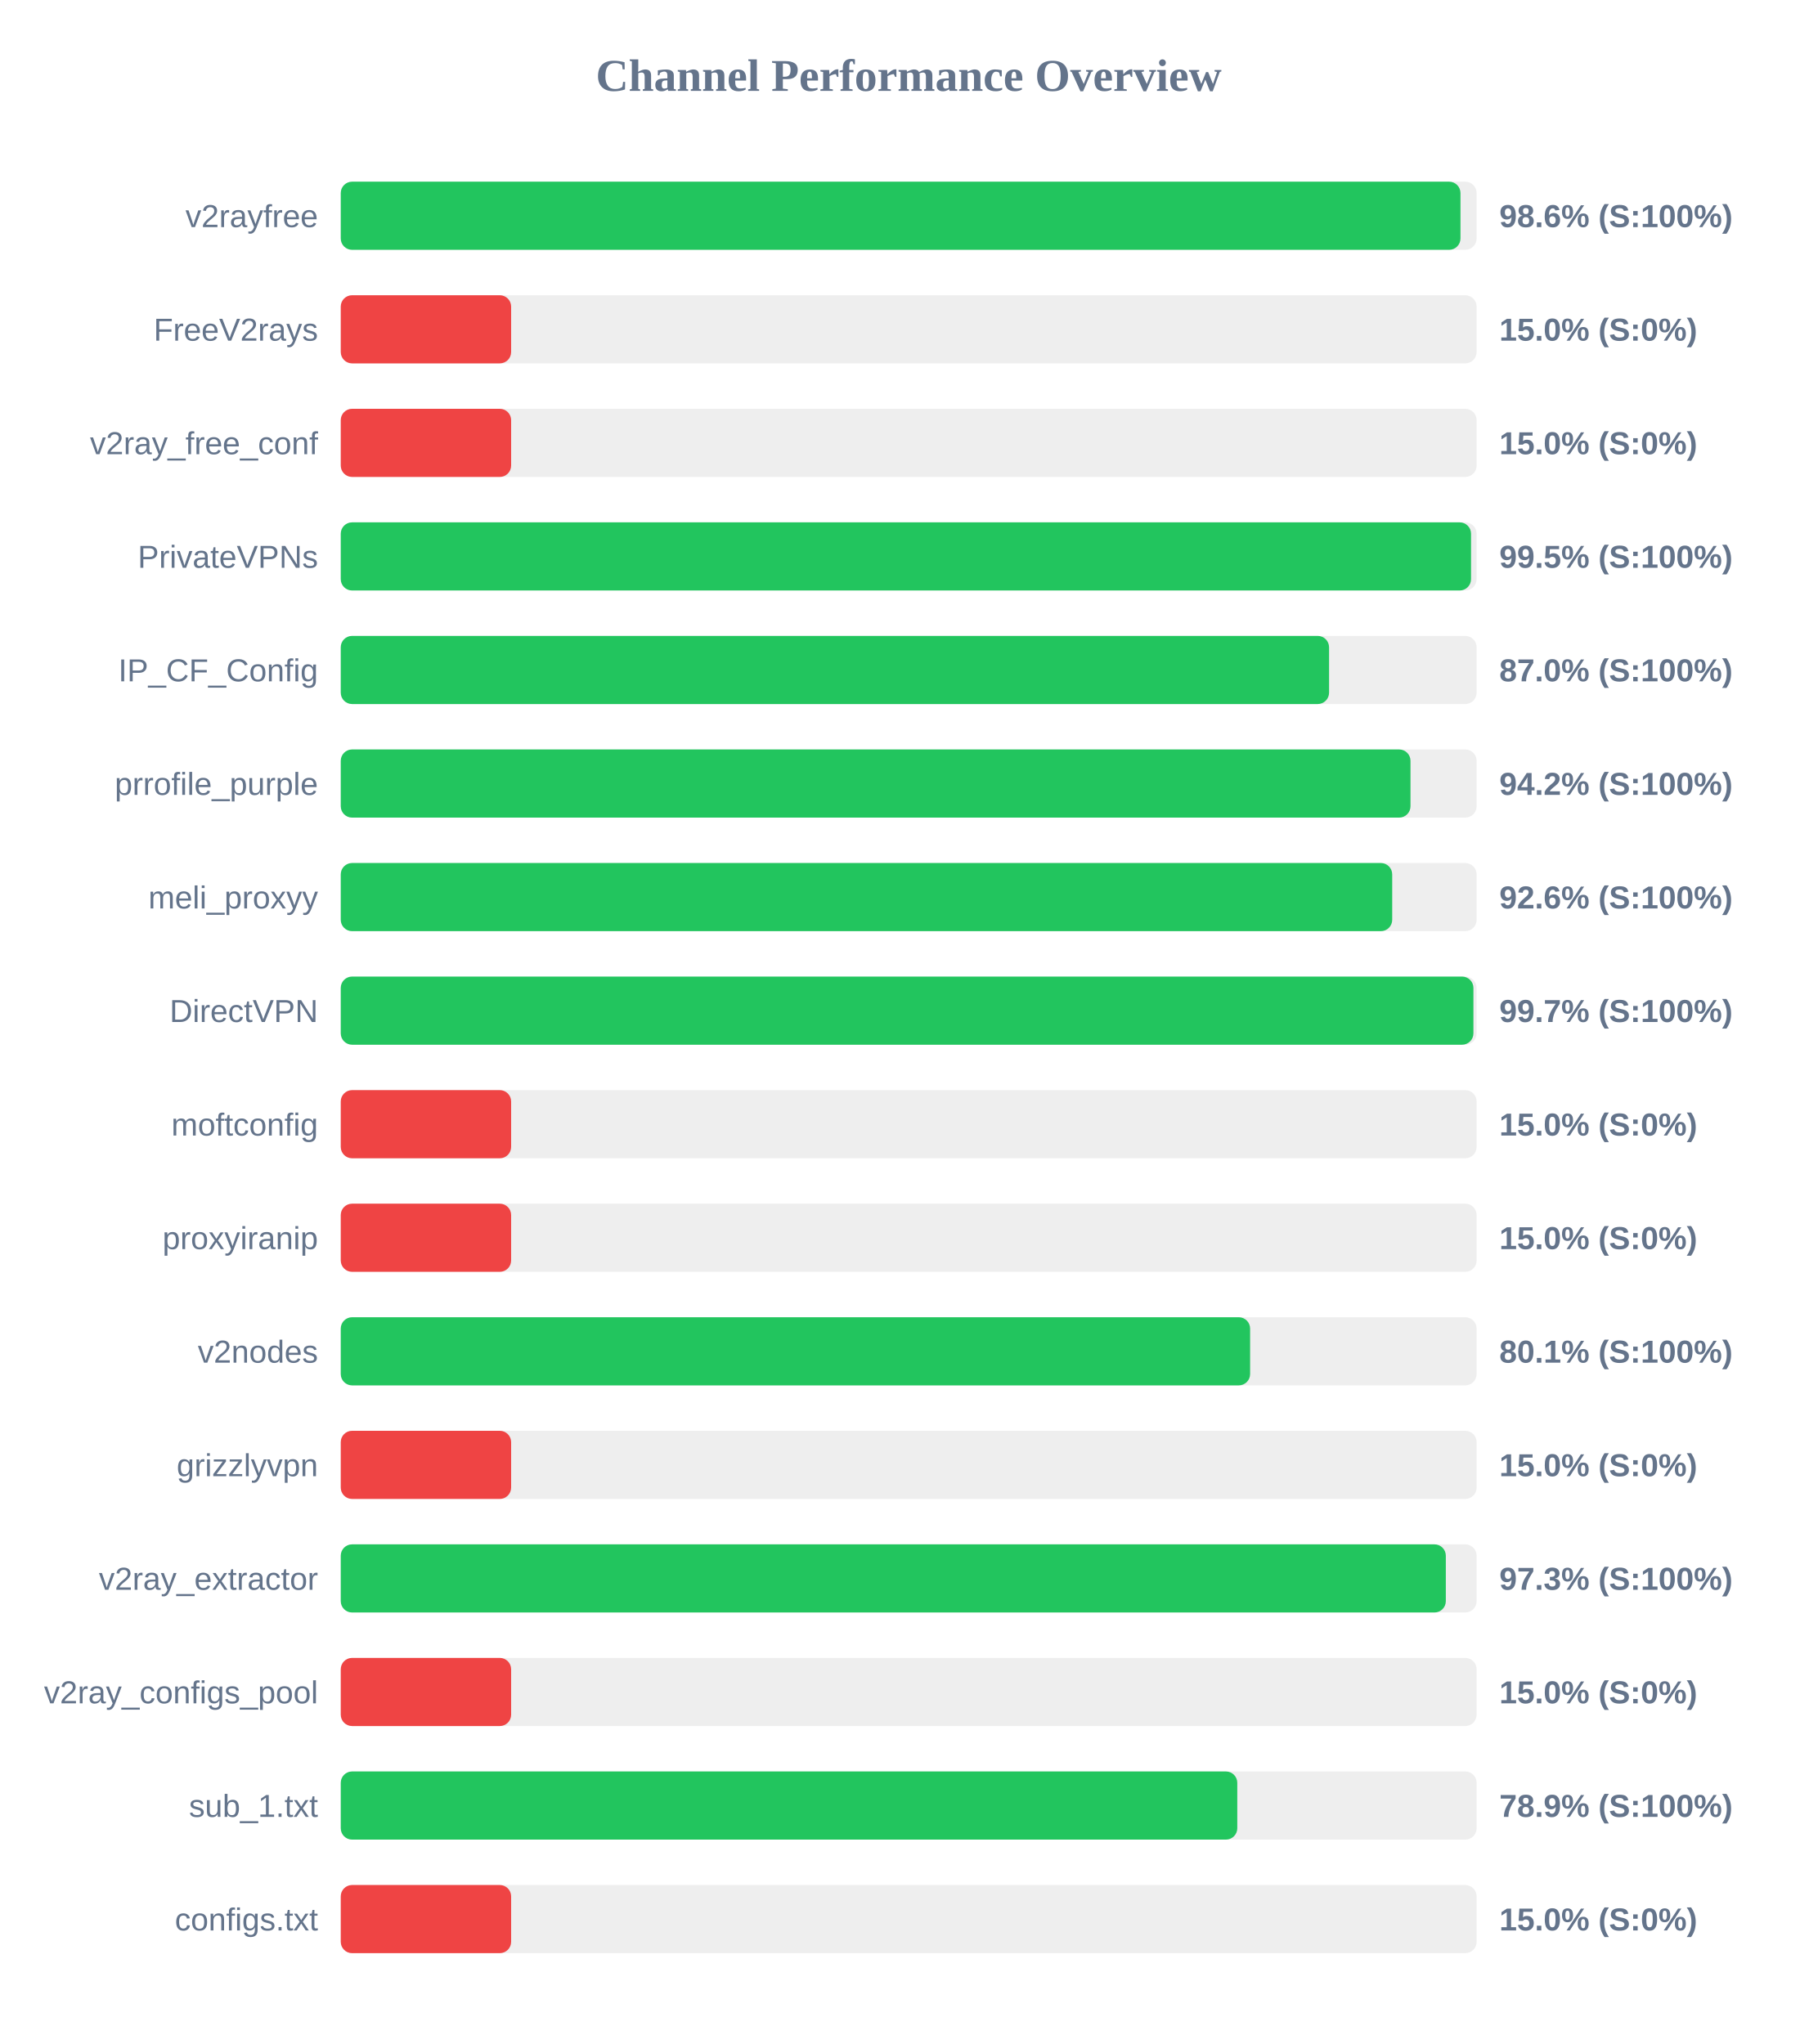
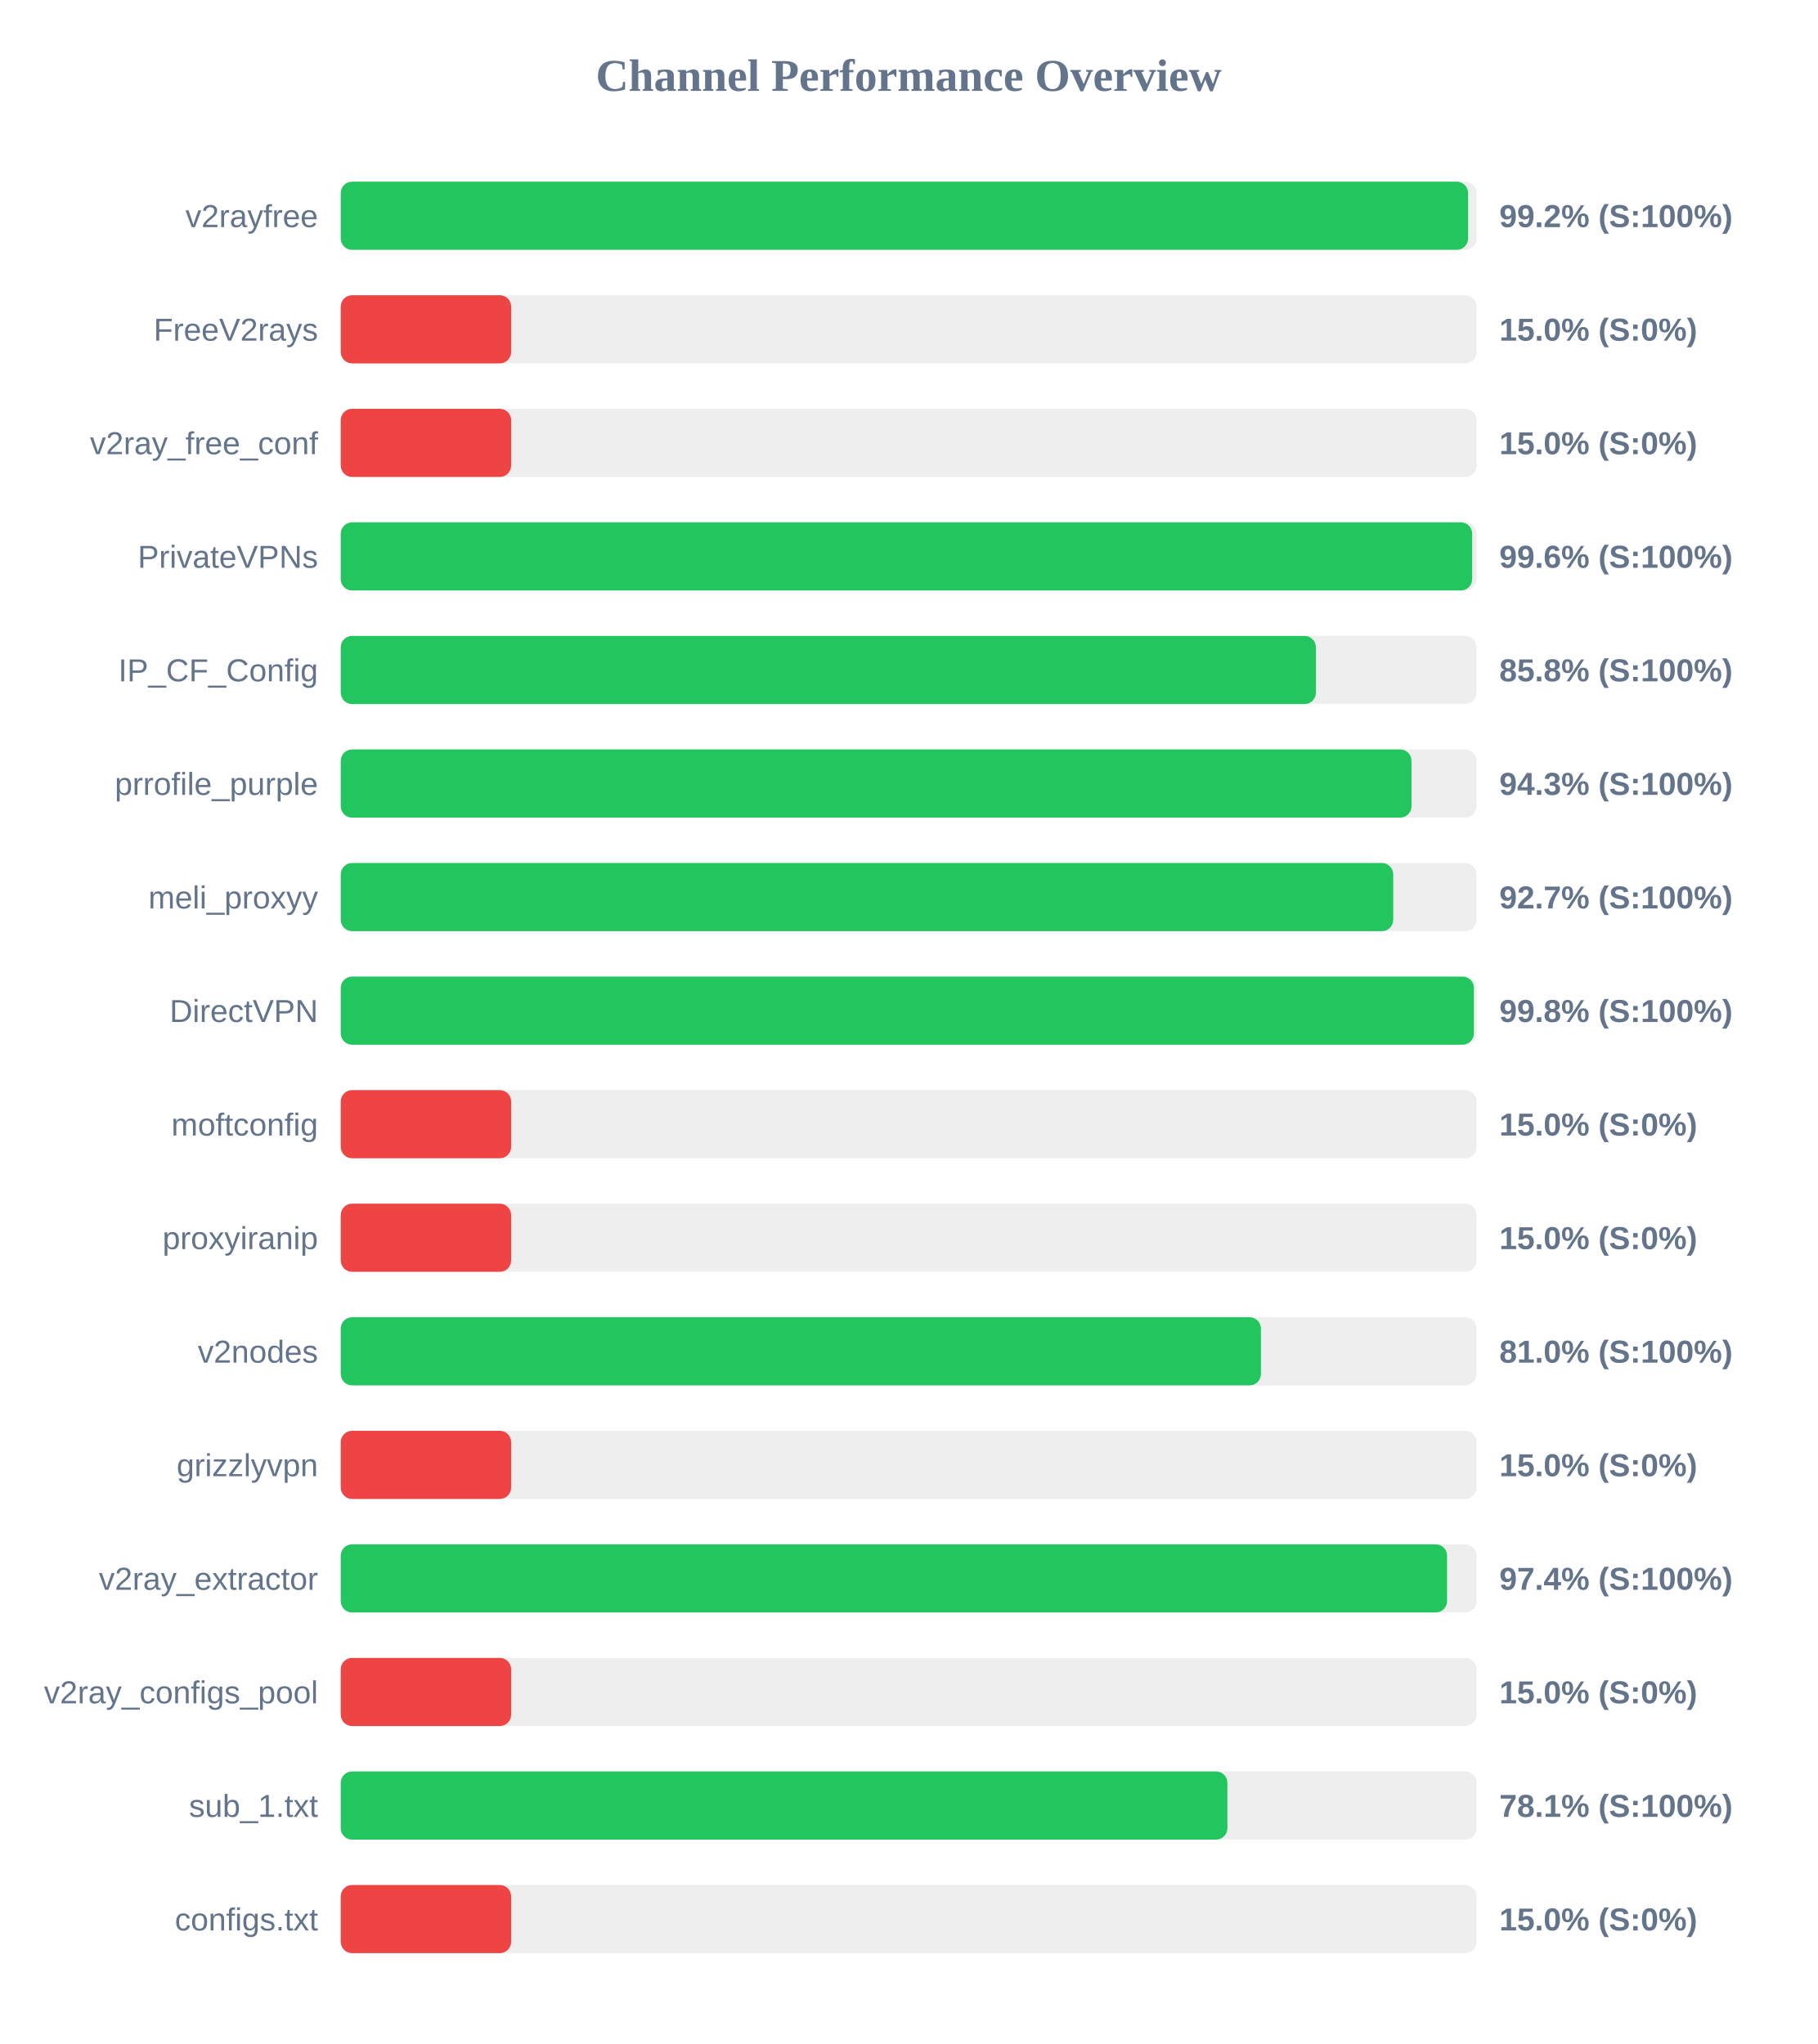
<svg xmlns="http://www.w3.org/2000/svg" width="800" height="900" version="1.1">
  <style>
        .row { font: 14px Arial; fill: #64748b; }
        .score { font: bold 14px Arial; fill: #64748b; }
    </style>
  <text x="400" y="40" text-anchor="middle" font-size="20px" font-weight="bold" fill="#64748b">Channel Performance Overview</text>
  <rect x="150" y="80" width="500" height="30" fill="#eee" rx="5" />
-   <rect x="150" y="80" width="492.9" height="30" fill="#22c55e" rx="5" />
+   <rect x="150" y="80" width="496.25" height="30" fill="#22c55e" rx="5" />
  <text x="140" y="100" text-anchor="end" class="row">v2rayfree</text>
-   <text x="660" y="100" text-anchor="start" class="score">98.6% (S:100%)</text>
+   <text x="660" y="100" text-anchor="start" class="score">99.2% (S:100%)</text>
  <rect x="150" y="130" width="500" height="30" fill="#eee" rx="5" />
  <rect x="150" y="130" width="75.0" height="30" fill="#ef4444" rx="5" />
  <text x="140" y="150" text-anchor="end" class="row">FreeV2rays</text>
  <text x="660" y="150" text-anchor="start" class="score">15.0% (S:0%)</text>
  <rect x="150" y="180" width="500" height="30" fill="#eee" rx="5" />
  <rect x="150" y="180" width="75.0" height="30" fill="#ef4444" rx="5" />
  <text x="140" y="200" text-anchor="end" class="row">v2ray_free_conf</text>
  <text x="660" y="200" text-anchor="start" class="score">15.0% (S:0%)</text>
  <rect x="150" y="230" width="500" height="30" fill="#eee" rx="5" />
-   <rect x="150" y="230" width="497.55" height="30" fill="#22c55e" rx="5" />
+   <rect x="150" y="230" width="498.05" height="30" fill="#22c55e" rx="5" />
  <text x="140" y="250" text-anchor="end" class="row">PrivateVPNs</text>
-   <text x="660" y="250" text-anchor="start" class="score">99.5% (S:100%)</text>
+   <text x="660" y="250" text-anchor="start" class="score">99.6% (S:100%)</text>
  <rect x="150" y="280" width="500" height="30" fill="#eee" rx="5" />
-   <rect x="150" y="280" width="435.05" height="30" fill="#22c55e" rx="5" />
+   <rect x="150" y="280" width="429.25" height="30" fill="#22c55e" rx="5" />
  <text x="140" y="300" text-anchor="end" class="row">IP_CF_Config</text>
-   <text x="660" y="300" text-anchor="start" class="score">87.0% (S:100%)</text>
+   <text x="660" y="300" text-anchor="start" class="score">85.8% (S:100%)</text>
  <rect x="150" y="330" width="500" height="30" fill="#eee" rx="5" />
-   <rect x="150" y="330" width="470.9" height="30" fill="#22c55e" rx="5" />
+   <rect x="150" y="330" width="471.35" height="30" fill="#22c55e" rx="5" />
  <text x="140" y="350" text-anchor="end" class="row">prrofile_purple</text>
-   <text x="660" y="350" text-anchor="start" class="score">94.2% (S:100%)</text>
+   <text x="660" y="350" text-anchor="start" class="score">94.3% (S:100%)</text>
  <rect x="150" y="380" width="500" height="30" fill="#eee" rx="5" />
-   <rect x="150" y="380" width="462.85" height="30" fill="#22c55e" rx="5" />
+   <rect x="150" y="380" width="463.3" height="30" fill="#22c55e" rx="5" />
  <text x="140" y="400" text-anchor="end" class="row">meli_proxyy</text>
-   <text x="660" y="400" text-anchor="start" class="score">92.6% (S:100%)</text>
+   <text x="660" y="400" text-anchor="start" class="score">92.7% (S:100%)</text>
  <rect x="150" y="430" width="500" height="30" fill="#eee" rx="5" />
-   <rect x="150" y="430" width="498.6" height="30" fill="#22c55e" rx="5" />
+   <rect x="150" y="430" width="498.8" height="30" fill="#22c55e" rx="5" />
  <text x="140" y="450" text-anchor="end" class="row">DirectVPN</text>
-   <text x="660" y="450" text-anchor="start" class="score">99.7% (S:100%)</text>
+   <text x="660" y="450" text-anchor="start" class="score">99.8% (S:100%)</text>
  <rect x="150" y="480" width="500" height="30" fill="#eee" rx="5" />
  <rect x="150" y="480" width="75.0" height="30" fill="#ef4444" rx="5" />
  <text x="140" y="500" text-anchor="end" class="row">moftconfig</text>
  <text x="660" y="500" text-anchor="start" class="score">15.0% (S:0%)</text>
  <rect x="150" y="530" width="500" height="30" fill="#eee" rx="5" />
  <rect x="150" y="530" width="75.0" height="30" fill="#ef4444" rx="5" />
  <text x="140" y="550" text-anchor="end" class="row">proxyiranip</text>
  <text x="660" y="550" text-anchor="start" class="score">15.0% (S:0%)</text>
  <rect x="150" y="580" width="500" height="30" fill="#eee" rx="5" />
-   <rect x="150" y="580" width="400.3" height="30" fill="#22c55e" rx="5" />
+   <rect x="150" y="580" width="405.05" height="30" fill="#22c55e" rx="5" />
  <text x="140" y="600" text-anchor="end" class="row">v2nodes</text>
-   <text x="660" y="600" text-anchor="start" class="score">80.1% (S:100%)</text>
+   <text x="660" y="600" text-anchor="start" class="score">81.0% (S:100%)</text>
  <rect x="150" y="630" width="500" height="30" fill="#eee" rx="5" />
  <rect x="150" y="630" width="75.0" height="30" fill="#ef4444" rx="5" />
  <text x="140" y="650" text-anchor="end" class="row">grizzlyvpn</text>
  <text x="660" y="650" text-anchor="start" class="score">15.0% (S:0%)</text>
  <rect x="150" y="680" width="500" height="30" fill="#eee" rx="5" />
-   <rect x="150" y="680" width="486.45" height="30" fill="#22c55e" rx="5" />
+   <rect x="150" y="680" width="487.0" height="30" fill="#22c55e" rx="5" />
  <text x="140" y="700" text-anchor="end" class="row">v2ray_extractor</text>
-   <text x="660" y="700" text-anchor="start" class="score">97.3% (S:100%)</text>
+   <text x="660" y="700" text-anchor="start" class="score">97.4% (S:100%)</text>
  <rect x="150" y="730" width="500" height="30" fill="#eee" rx="5" />
  <rect x="150" y="730" width="75.0" height="30" fill="#ef4444" rx="5" />
  <text x="140" y="750" text-anchor="end" class="row">v2ray_configs_pool</text>
  <text x="660" y="750" text-anchor="start" class="score">15.0% (S:0%)</text>
  <rect x="150" y="780" width="500" height="30" fill="#eee" rx="5" />
-   <rect x="150" y="780" width="394.65" height="30" fill="#22c55e" rx="5" />
+   <rect x="150" y="780" width="390.3" height="30" fill="#22c55e" rx="5" />
  <text x="140" y="800" text-anchor="end" class="row">sub_1.txt</text>
-   <text x="660" y="800" text-anchor="start" class="score">78.9% (S:100%)</text>
+   <text x="660" y="800" text-anchor="start" class="score">78.1% (S:100%)</text>
  <rect x="150" y="830" width="500" height="30" fill="#eee" rx="5" />
  <rect x="150" y="830" width="75.0" height="30" fill="#ef4444" rx="5" />
  <text x="140" y="850" text-anchor="end" class="row">configs.txt</text>
  <text x="660" y="850" text-anchor="start" class="score">15.0% (S:0%)</text>
</svg>
